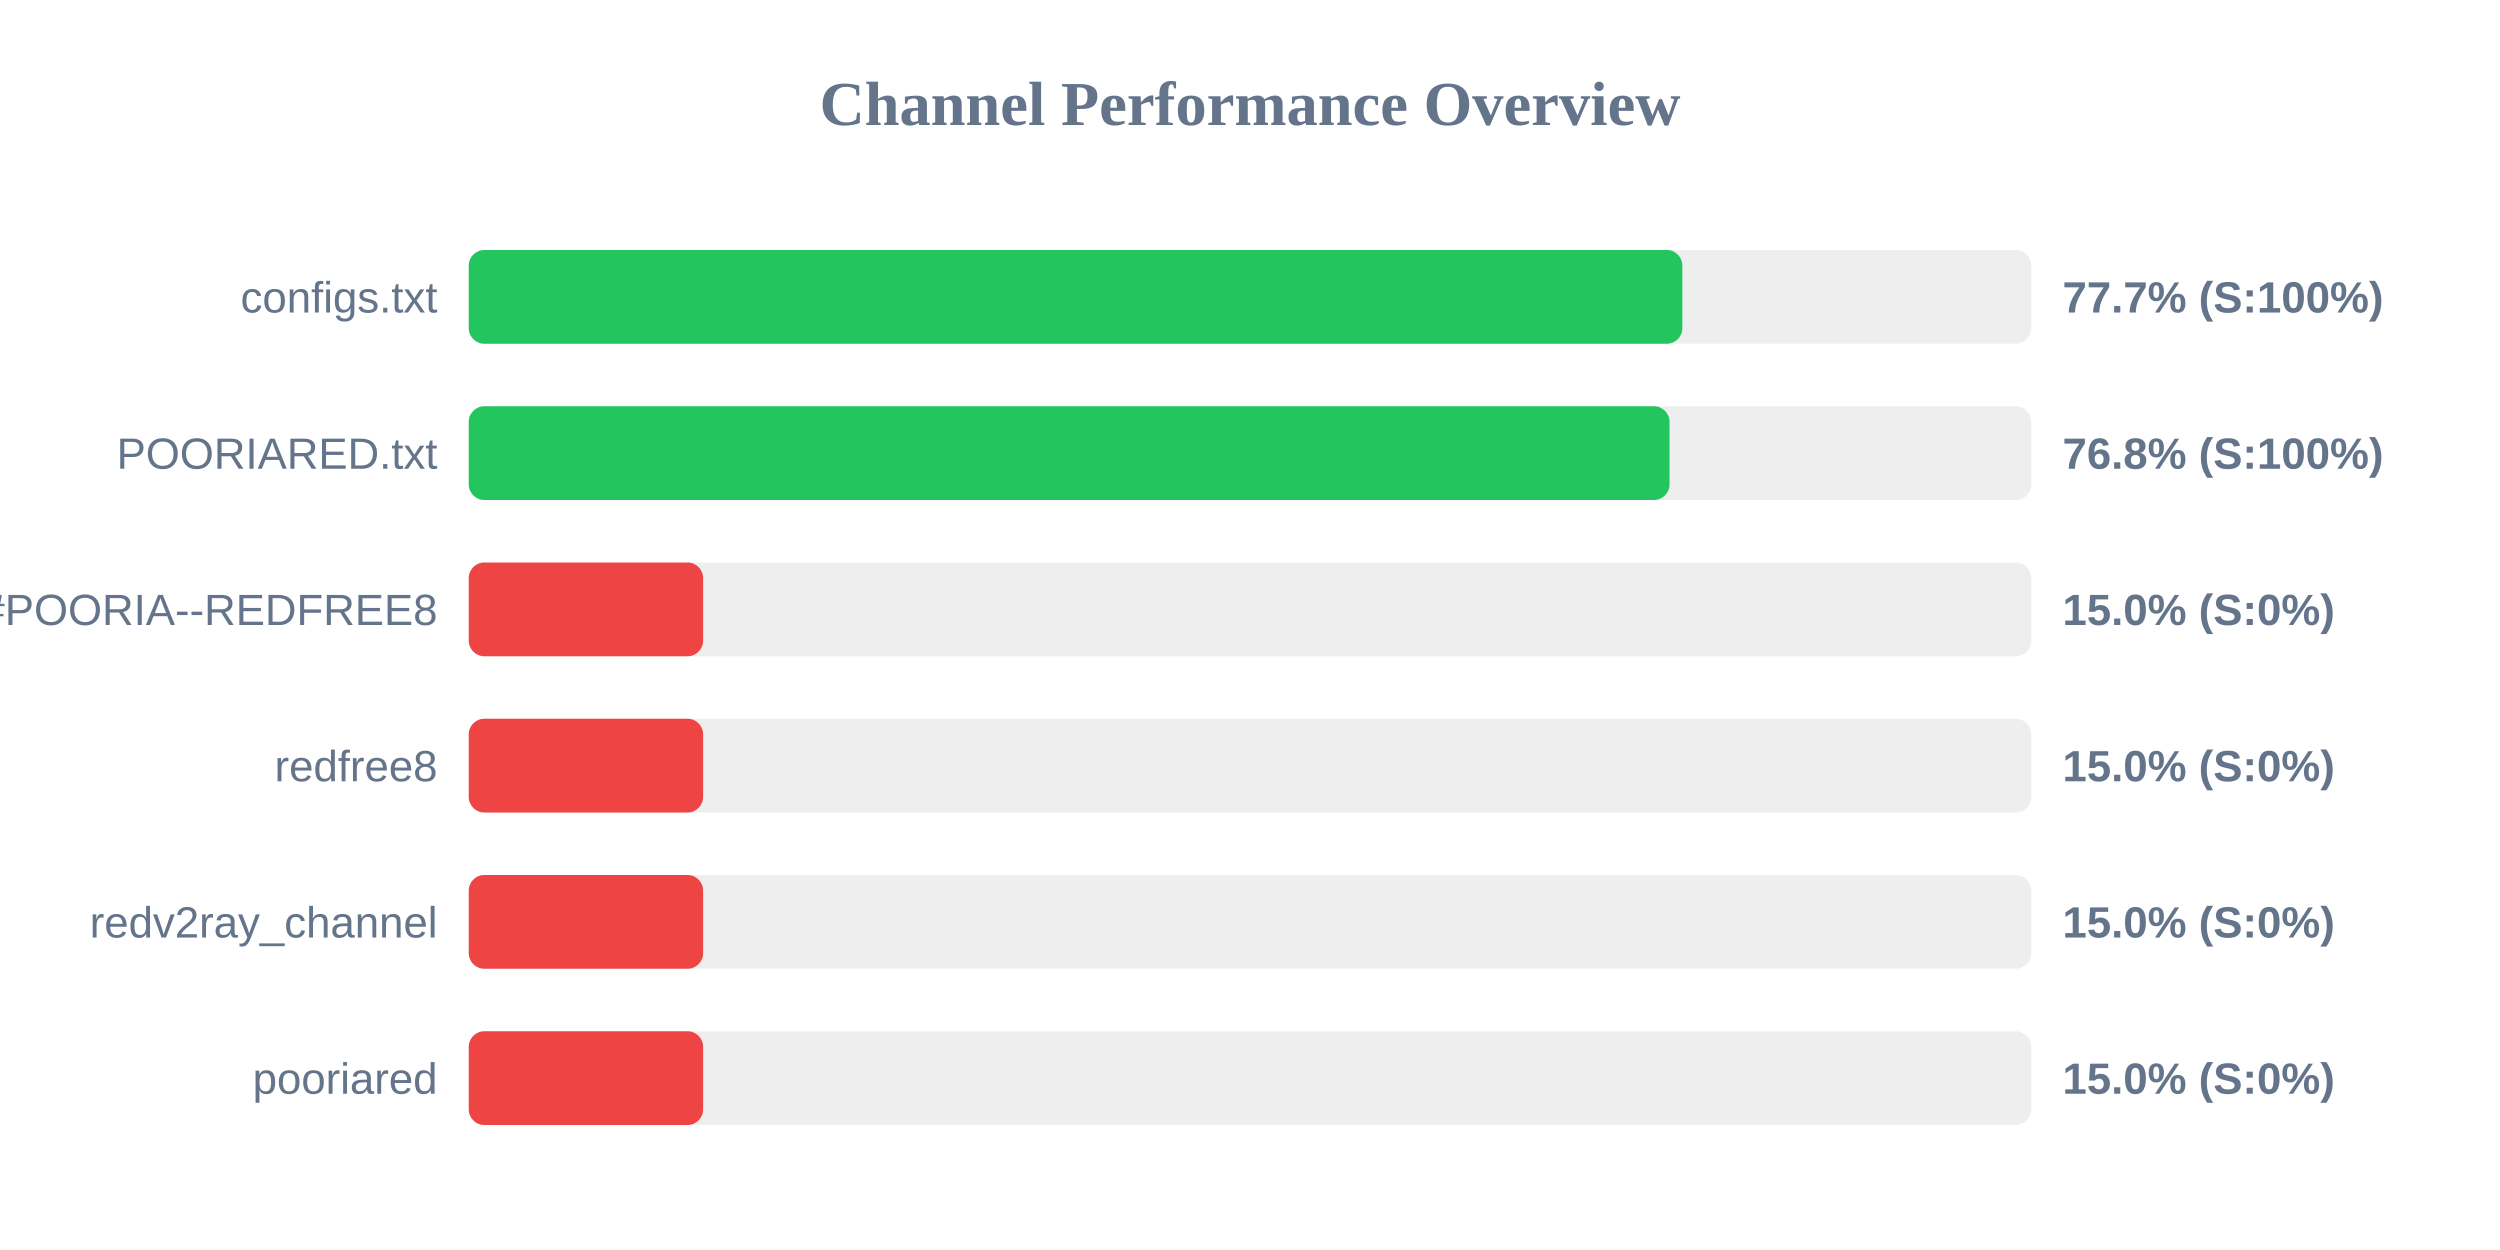
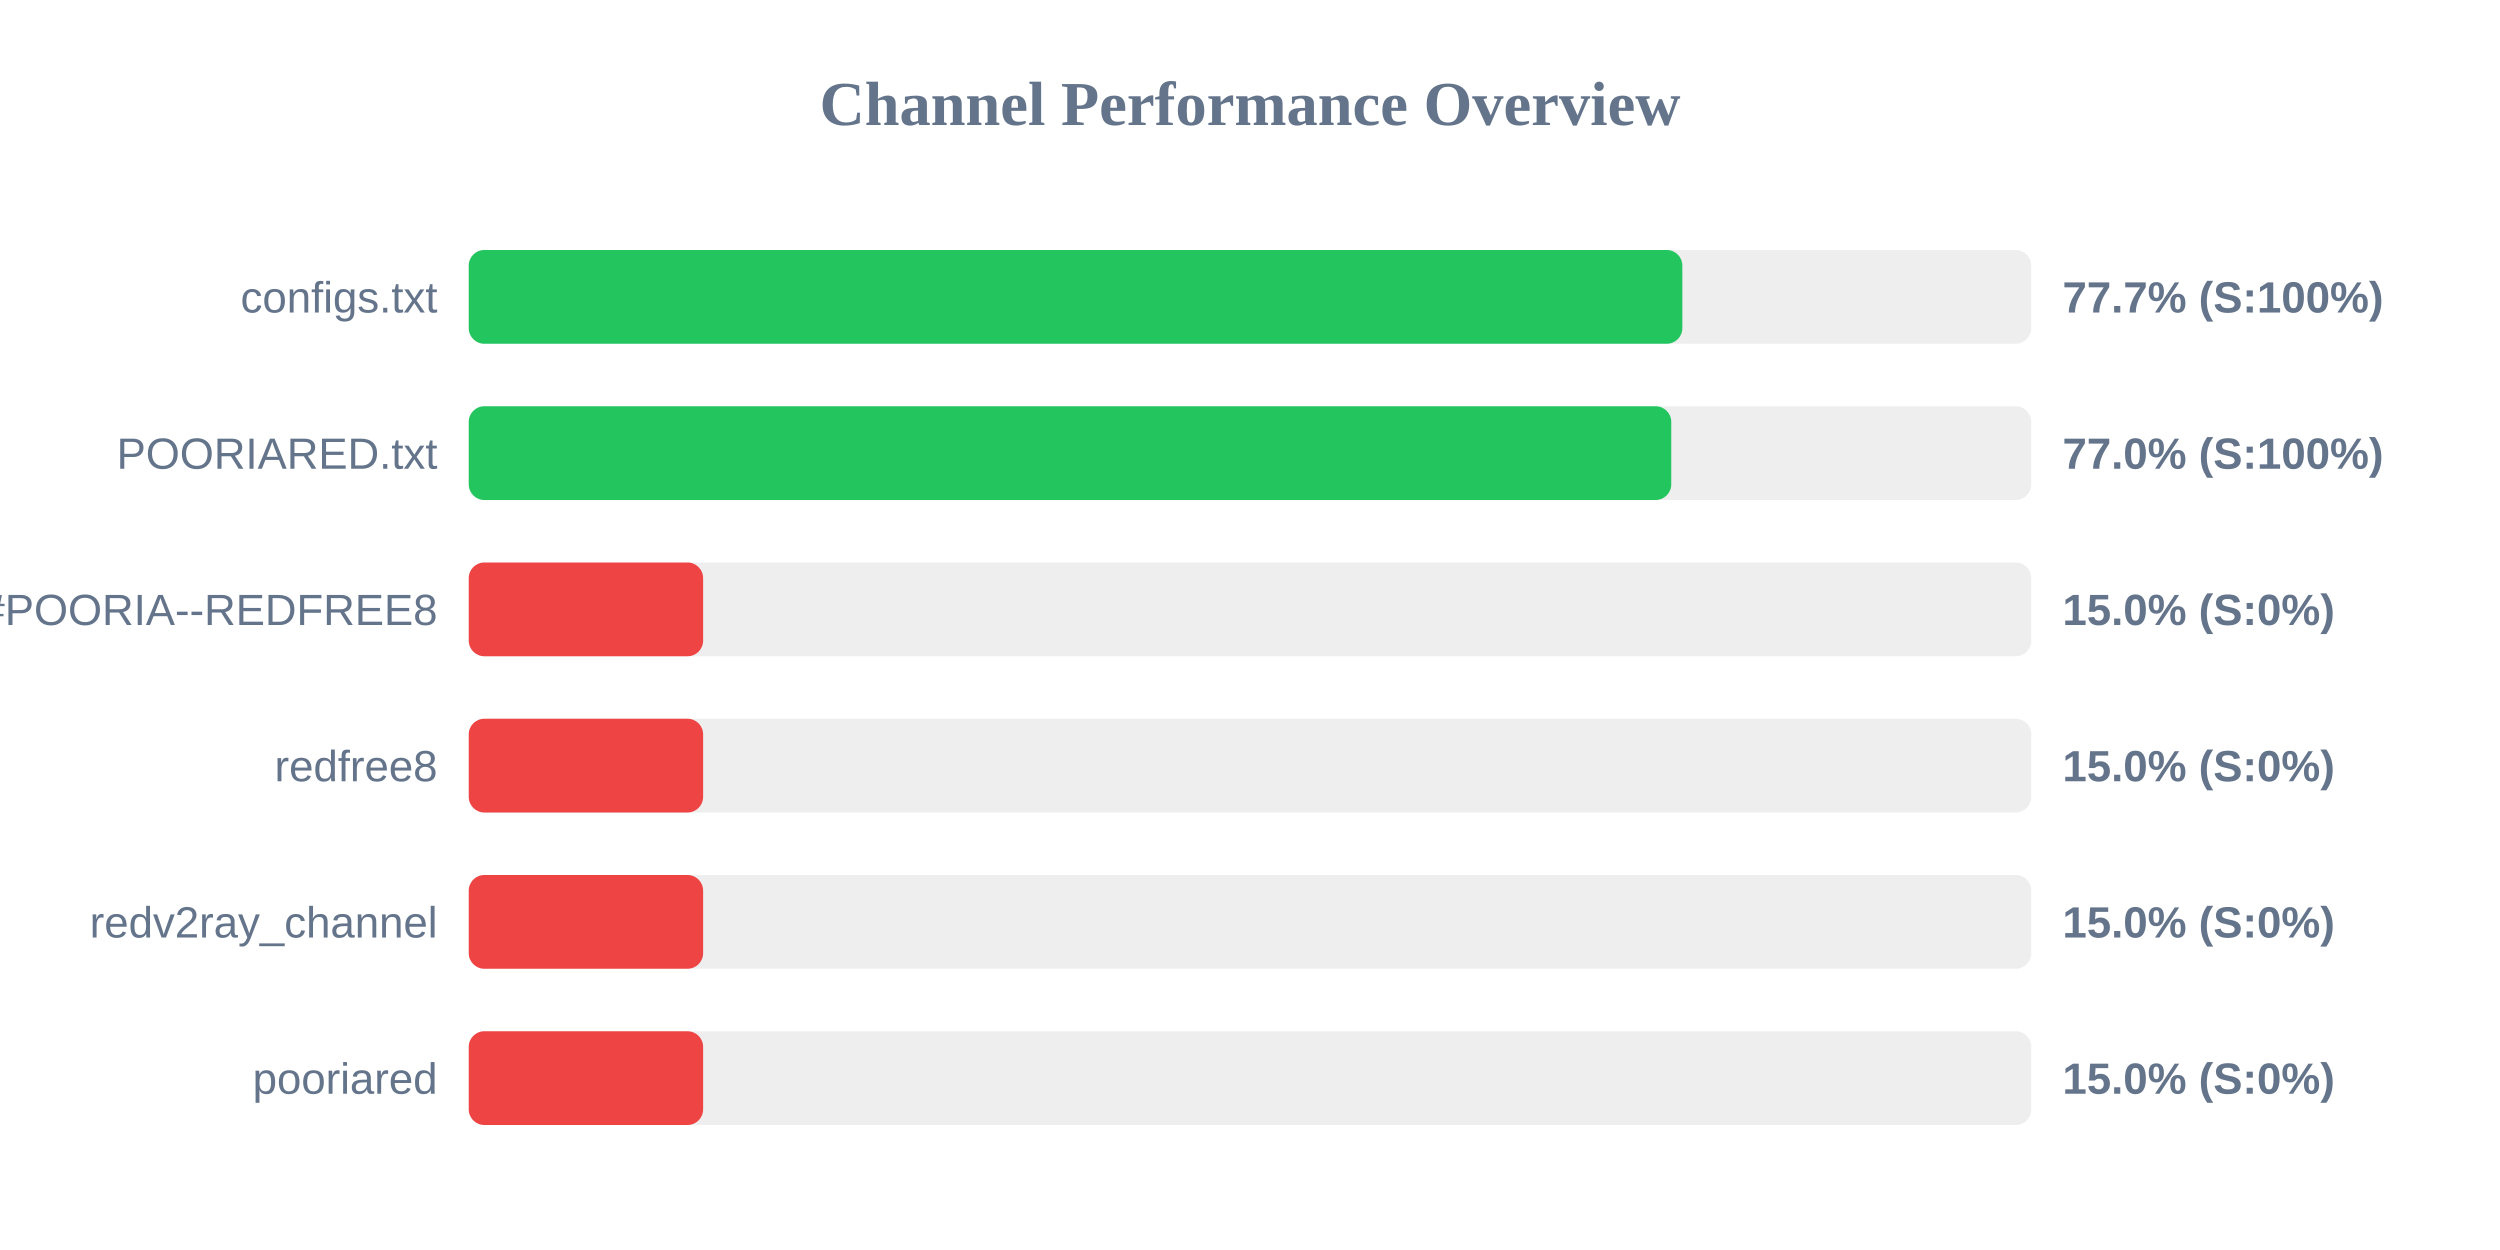
<svg xmlns="http://www.w3.org/2000/svg" width="800" height="400" version="1.1">
  <style>
        .row { font: 14px Arial; fill: #64748b; }
        .score { font: bold 14px Arial; fill: #64748b; }
    </style>
  <text x="400" y="40" text-anchor="middle" font-size="20px" font-weight="bold" fill="#64748b">Channel Performance Overview</text>
  <rect x="150" y="80" width="500" height="30" fill="#eee" rx="5" />
  <rect x="150" y="80" width="388.35" height="30" fill="#22c55e" rx="5" />
  <text x="140" y="100" text-anchor="end" class="row">configs.txt</text>
  <text x="660" y="100" text-anchor="start" class="score">77.7% (S:100%)</text>
  <rect x="150" y="130" width="500" height="30" fill="#eee" rx="5" />
-   <rect x="150" y="130" width="384.25" height="30" fill="#22c55e" rx="5" />
+   <rect x="150" y="130" width="384.8" height="30" fill="#22c55e" rx="5" />
  <text x="140" y="150" text-anchor="end" class="row">POORIARED.txt</text>
-   <text x="660" y="150" text-anchor="start" class="score">76.8% (S:100%)</text>
+   <text x="660" y="150" text-anchor="start" class="score">77.0% (S:100%)</text>
  <rect x="150" y="180" width="500" height="30" fill="#eee" rx="5" />
  <rect x="150" y="180" width="75.0" height="30" fill="#ef4444" rx="5" />
  <text x="140" y="200" text-anchor="end" class="row">POORIA--REDFREE8.txt#POORIA--REDFREE8</text>
  <text x="660" y="200" text-anchor="start" class="score">15.0% (S:0%)</text>
  <rect x="150" y="230" width="500" height="30" fill="#eee" rx="5" />
  <rect x="150" y="230" width="75.0" height="30" fill="#ef4444" rx="5" />
  <text x="140" y="250" text-anchor="end" class="row">redfree8</text>
  <text x="660" y="250" text-anchor="start" class="score">15.0% (S:0%)</text>
  <rect x="150" y="280" width="500" height="30" fill="#eee" rx="5" />
  <rect x="150" y="280" width="75.0" height="30" fill="#ef4444" rx="5" />
  <text x="140" y="300" text-anchor="end" class="row">redv2ray_channel</text>
  <text x="660" y="300" text-anchor="start" class="score">15.0% (S:0%)</text>
  <rect x="150" y="330" width="500" height="30" fill="#eee" rx="5" />
  <rect x="150" y="330" width="75.0" height="30" fill="#ef4444" rx="5" />
  <text x="140" y="350" text-anchor="end" class="row">pooriared</text>
  <text x="660" y="350" text-anchor="start" class="score">15.0% (S:0%)</text>
</svg>
